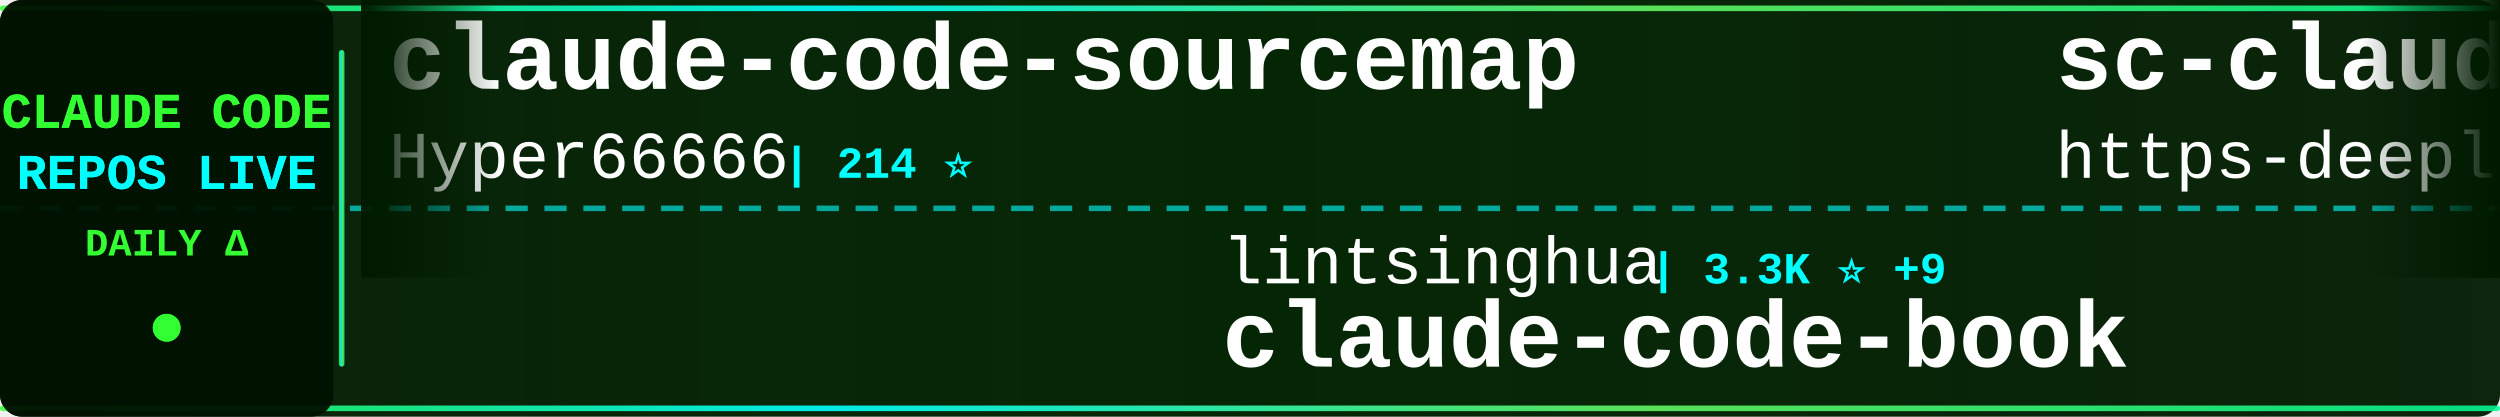
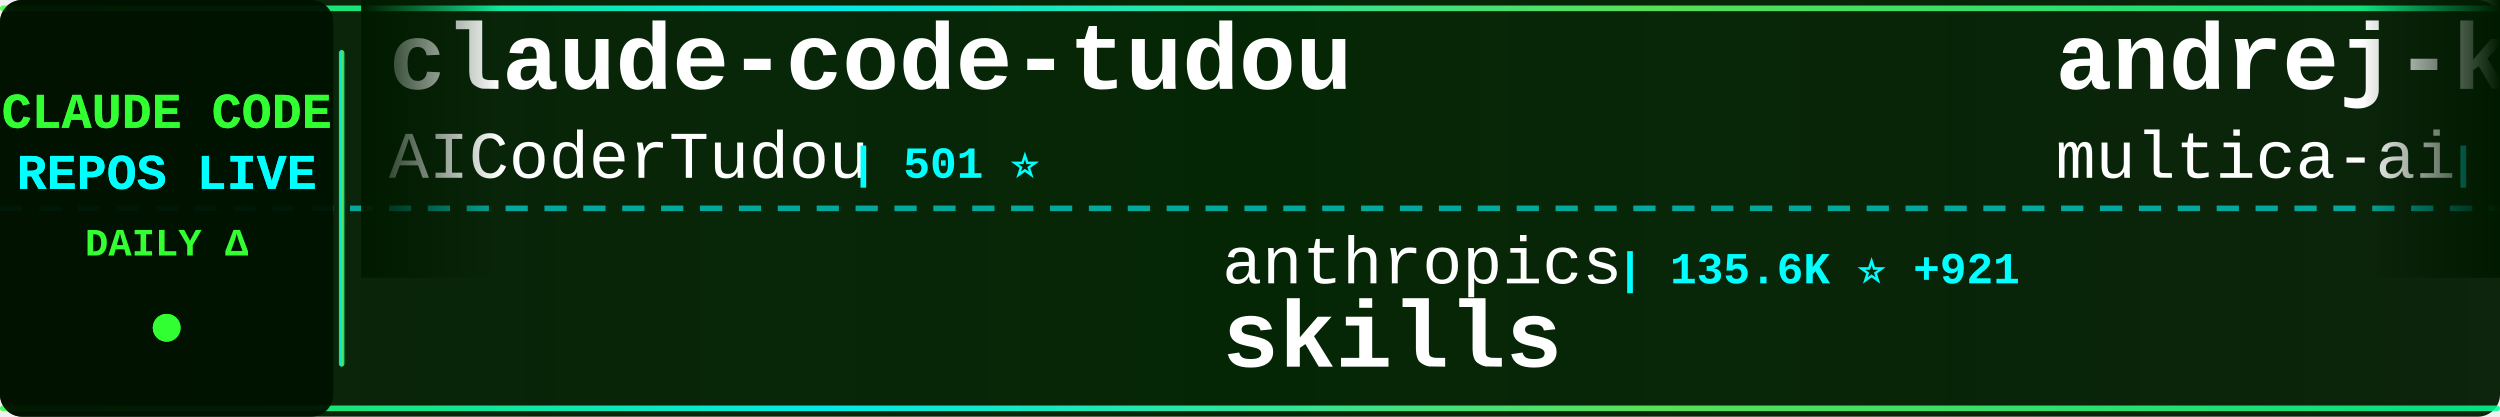
<svg xmlns="http://www.w3.org/2000/svg" width="900" height="150">
  <defs>
    <linearGradient id="tickerBg" x1="0%" y1="0%" x2="100%" y2="0%">
      <stop offset="0%" style="stop-color:#001a00;stop-opacity:0.95" />
      <stop offset="50%" style="stop-color:#002200;stop-opacity:0.98" />
      <stop offset="100%" style="stop-color:#001a00;stop-opacity:0.95" />
    </linearGradient>
    <linearGradient id="borderGrad" x1="0%" y1="0%" x2="100%" y2="0%">
      <stop offset="0%" style="stop-color:#33ff33;stop-opacity:0.85">
        <animate attributeName="stop-opacity" values="0.85;1;0.85" dur="2s" repeatCount="indefinite" />
      </stop>
      <stop offset="33%" style="stop-color:#00ffff;stop-opacity:0.9">
        <animate attributeName="stop-opacity" values="0.9;1;0.9" dur="2.2s" repeatCount="indefinite" />
      </stop>
      <stop offset="66%" style="stop-color:#66ff66;stop-opacity:0.85">
        <animate attributeName="stop-opacity" values="0.85;1;0.85" dur="1.8s" repeatCount="indefinite" />
      </stop>
      <stop offset="100%" style="stop-color:#00ff99;stop-opacity:0.85">
        <animate attributeName="stop-opacity" values="0.85;1;0.85" dur="2s" repeatCount="indefinite" />
      </stop>
    </linearGradient>
    <filter id="textGlow">
      <feGaussianBlur stdDeviation="0.1" result="coloredBlur" />
      <feMerge>
        <feMergeNode in="coloredBlur" />
        <feMergeNode in="SourceGraphic" />
      </feMerge>
    </filter>
    <filter id="metricGlow">
      <feGaussianBlur stdDeviation="0.2" result="coloredBlur" />
      <feMerge>
        <feMergeNode in="coloredBlur" />
        <feMergeNode in="SourceGraphic" />
      </feMerge>
    </filter>
    <linearGradient id="leftFade" x1="0%" y1="0%" x2="100%" y2="0%">
      <stop offset="0%" style="stop-color:#001a00;stop-opacity:1" />
      <stop offset="100%" style="stop-color:#001a00;stop-opacity:0" />
    </linearGradient>
    <linearGradient id="rightFade" x1="0%" y1="0%" x2="100%" y2="0%">
      <stop offset="0%" style="stop-color:#001a00;stop-opacity:0" />
      <stop offset="100%" style="stop-color:#001a00;stop-opacity:1" />
    </linearGradient>
  </defs>
  <rect width="900" height="150" fill="url(#tickerBg)" rx="8" />
  <rect x="0" y="2" width="900" height="2" fill="url(#borderGrad)" rx="1" />
  <rect x="0" y="146" width="900" height="2" fill="url(#borderGrad)" rx="1" />
  <line x1="0" y1="75" x2="900" y2="75" stroke="#00ffff" stroke-width="2" stroke-dasharray="8 6" opacity="0.6" />
  <rect x="0" y="0" width="120" height="150" fill="#001100" opacity="0.95" rx="8" />
  <text x="60" y="46" font-family="'Courier New', monospace" font-size="18" font-weight="bold" fill="#33ff33" text-anchor="middle" filter="url(#textGlow)">
    CLAUDE CODE
  </text>
  <text x="60" y="68" font-family="'Courier New', monospace" font-size="18" font-weight="bold" fill="#00ffff" text-anchor="middle" filter="url(#textGlow)">
    REPOS LIVE
  </text>
  <text x="60" y="92" font-family="'Courier New', monospace" font-size="14" font-weight="bold" fill="#33ff33" text-anchor="middle">
    DAILY Δ
  </text>
  <circle cx="60" cy="118" r="5" fill="#33ff33" filter="url(#metricGlow)">
    <animate attributeName="r" values="4;6;4" dur="1.5s" repeatCount="indefinite" />
    <animate attributeName="opacity" values="0.6;1;0.6" dur="1.5s" repeatCount="indefinite" />
  </circle>
  <rect x="122" y="18" width="2" height="114" fill="url(#borderGrad)" rx="1" />
  <clipPath id="tickerClip">
    <rect x="130" y="0" width="770" height="150" />
  </clipPath>
  <g clip-path="url(#tickerClip)">
    <g id="tickerItems">
      <animateTransform attributeName="transform" attributeType="XML" type="translate" from="0 0" to="-3000 0" dur="54s" repeatCount="indefinite" />
      <g transform="translate(0, 0)">
-         <text x="140" y="32" font-family="'Courier New', monospace" font-size="34" font-weight="bold" fill="#ffffff">claude-code-sourcemap</text>
-         <text x="140" y="64" font-family="'Courier New', monospace" font-size="24" font-weight="normal" fill="#ffffff" opacity="1.0">Hyper66666</text>
-         <text x="282" y="64" font-family="'Courier New', monospace" font-size="16" font-weight="bold" fill="#00ffff"> | 214 ⭐</text>
+         <text x="140" y="32" font-family="'Courier New', monospace" font-size="34" font-weight="bold" fill="#ffffff">claude-code-tudou</text>
+         <text x="140" y="64" font-family="'Courier New', monospace" font-size="24" font-weight="normal" fill="#ffffff" opacity="1.0">AICoderTudou</text>
+         <text x="306" y="64" font-family="'Courier New', monospace" font-size="16" font-weight="bold" fill="#00ffff"> | 501 ⭐</text>
      </g>
      <g transform="translate(300, 0)">
-         <text x="140" y="102" font-family="'Courier New', monospace" font-size="24" font-weight="normal" fill="#ffffff" opacity="1.0">lintsinghua</text>
-         <text x="294" y="102" font-family="'Courier New', monospace" font-size="16" font-weight="bold" fill="#00ffff"> | 3.3K ⭐ +9</text>
-         <text x="140" y="132" font-family="'Courier New', monospace" font-size="34" font-weight="bold" fill="#ffffff">claude-code-book</text>
+         <text x="140" y="102" font-family="'Courier New', monospace" font-size="24" font-weight="normal" fill="#ffffff" opacity="1.0">anthropics</text>
+         <text x="282" y="102" font-family="'Courier New', monospace" font-size="16" font-weight="bold" fill="#00ffff"> | 135.6K ⭐ +921</text>
+         <text x="140" y="132" font-family="'Courier New', monospace" font-size="34" font-weight="bold" fill="#ffffff">skills</text>
      </g>
      <g transform="translate(600, 0)">
-         <text x="140" y="32" font-family="'Courier New', monospace" font-size="34" font-weight="bold" fill="#ffffff">sc-claude-code-files</text>
-         <text x="140" y="64" font-family="'Courier New', monospace" font-size="24" font-weight="normal" fill="#ffffff" opacity="1.0">https-deeplearning-ai</text>
-         <text x="414" y="64" font-family="'Courier New', monospace" font-size="16" font-weight="bold" fill="#00ffff"> | 510 ⭐</text>
+         <text x="140" y="32" font-family="'Courier New', monospace" font-size="34" font-weight="bold" fill="#ffffff">andrej-karpathy-skills</text>
+         <text x="140" y="64" font-family="'Courier New', monospace" font-size="24" font-weight="normal" fill="#ffffff" opacity="1.0">multica-ai</text>
+         <text x="282" y="64" font-family="'Courier New', monospace" font-size="16" font-weight="bold" fill="#00ffff"> | 131.8K ⭐ +1.4K</text>
      </g>
      <g transform="translate(900, 0)">
-         <text x="140" y="102" font-family="'Courier New', monospace" font-size="24" font-weight="normal" fill="#ffffff" opacity="1.0">OneRedOak</text>
-         <text x="270" y="102" font-family="'Courier New', monospace" font-size="16" font-weight="bold" fill="#00ffff"> | 3.8K ⭐ +2</text>
-         <text x="140" y="132" font-family="'Courier New', monospace" font-size="34" font-weight="bold" fill="#ffffff">claude-code-workflows</text>
+         <text x="140" y="102" font-family="'Courier New', monospace" font-size="24" font-weight="normal" fill="#ffffff" opacity="1.0">wshobson</text>
+         <text x="258" y="102" font-family="'Courier New', monospace" font-size="16" font-weight="bold" fill="#00ffff"> | 35.5K ⭐ +57</text>
+         <text x="140" y="132" font-family="'Courier New', monospace" font-size="34" font-weight="bold" fill="#ffffff">agents</text>
      </g>
      <g transform="translate(1200, 0)">
-         <text x="140" y="32" font-family="'Courier New', monospace" font-size="34" font-weight="bold" fill="#ffffff">how-claude-code-works</text>
-         <text x="140" y="64" font-family="'Courier New', monospace" font-size="24" font-weight="normal" fill="#ffffff" opacity="1.0">Windy3f3f3f3f</text>
-         <text x="318" y="64" font-family="'Courier New', monospace" font-size="16" font-weight="bold" fill="#00ffff"> | 2.4K ⭐ +8</text>
+         <text x="140" y="32" font-family="'Courier New', monospace" font-size="34" font-weight="bold" fill="#ffffff">learn-claude-code</text>
+         <text x="140" y="64" font-family="'Courier New', monospace" font-size="24" font-weight="normal" fill="#ffffff" opacity="1.0">shareAI-lab</text>
+         <text x="294" y="64" font-family="'Courier New', monospace" font-size="16" font-weight="bold" fill="#00ffff"> | 60.8K ⭐ +139</text>
      </g>
      <g transform="translate(1500, 0)">
-         <text x="140" y="102" font-family="'Courier New', monospace" font-size="24" font-weight="normal" fill="#ffffff" opacity="1.0">777genius</text>
-         <text x="270" y="102" font-family="'Courier New', monospace" font-size="16" font-weight="bold" fill="#00ffff"> | 911 ⭐ +1</text>
-         <text x="140" y="132" font-family="'Courier New', monospace" font-size="34" font-weight="bold" fill="#ffffff">claude-code-source-code</text>
+         <text x="140" y="102" font-family="'Courier New', monospace" font-size="24" font-weight="normal" fill="#ffffff" opacity="1.0">carlvellotti</text>
+         <text x="306" y="102" font-family="'Courier New', monospace" font-size="16" font-weight="bold" fill="#00ffff"> | 2.0K ⭐ +5</text>
+         <text x="140" y="132" font-family="'Courier New', monospace" font-size="34" font-weight="bold" fill="#ffffff">claude-code-pm-course</text>
      </g>
      <g transform="translate(1800, 0)">
-         <text x="140" y="32" font-family="'Courier New', monospace" font-size="34" font-weight="bold" fill="#ffffff">claude-code-proxy</text>
-         <text x="140" y="64" font-family="'Courier New', monospace" font-size="24" font-weight="normal" fill="#ffffff" opacity="1.0">1rgs</text>
-         <text x="210" y="64" font-family="'Courier New', monospace" font-size="16" font-weight="bold" fill="#00ffff"> | 3.6K ⭐ +1</text>
+         <text x="140" y="32" font-family="'Courier New', monospace" font-size="34" font-weight="bold" fill="#ffffff">claude-code-cli</text>
+         <text x="140" y="64" font-family="'Courier New', monospace" font-size="24" font-weight="normal" fill="#ffffff" opacity="1.0">huangserva</text>
+         <text x="282" y="64" font-family="'Courier New', monospace" font-size="16" font-weight="bold" fill="#00ffff"> | 583 ⭐</text>
      </g>
      <g transform="translate(2100, 0)">
-         <text x="140" y="102" font-family="'Courier New', monospace" font-size="24" font-weight="normal" fill="#ffffff" opacity="1.0">zstmfhy</text>
-         <text x="246" y="102" font-family="'Courier New', monospace" font-size="16" font-weight="bold" fill="#00ffff"> | 189 ⭐</text>
-         <text x="140" y="132" font-family="'Courier New', monospace" font-size="34" font-weight="bold" fill="#ffffff">Claude-code</text>
-       </g>
-       <g transform="translate(2400, 0)">
-         <text x="140" y="32" font-family="'Courier New', monospace" font-size="34" font-weight="bold" fill="#ffffff">claude-code-rev</text>
-         <text x="140" y="64" font-family="'Courier New', monospace" font-size="24" font-weight="normal" fill="#ffffff" opacity="1.0">oboard</text>
-         <text x="234" y="64" font-family="'Courier New', monospace" font-size="16" font-weight="bold" fill="#00ffff"> | 3.1K ⭐ +3</text>
-       </g>
-       <g transform="translate(2700, 0)">
        <text x="140" y="102" font-family="'Courier New', monospace" font-size="24" font-weight="normal" fill="#ffffff" opacity="1.0">sugyan</text>
        <text x="234" y="102" font-family="'Courier New', monospace" font-size="16" font-weight="bold" fill="#00ffff"> | 1.1K ⭐</text>
        <text x="140" y="132" font-family="'Courier New', monospace" font-size="34" font-weight="bold" fill="#ffffff">claude-code-webui</text>
      </g>
+       <g transform="translate(2400, 0)">
+         <text x="140" y="32" font-family="'Courier New', monospace" font-size="34" font-weight="bold" fill="#ffffff">ralph</text>
+         <text x="140" y="64" font-family="'Courier New', monospace" font-size="24" font-weight="normal" fill="#ffffff" opacity="1.0">snarktank</text>
+         <text x="270" y="64" font-family="'Courier New', monospace" font-size="16" font-weight="bold" fill="#00ffff"> | 19.1K ⭐ +28</text>
+       </g>
+       <g transform="translate(2700, 0)">
+         <text x="140" y="102" font-family="'Courier New', monospace" font-size="24" font-weight="normal" fill="#ffffff" opacity="1.0">Alishahryar1</text>
+         <text x="306" y="102" font-family="'Courier New', monospace" font-size="16" font-weight="bold" fill="#00ffff"> | 24.9K ⭐ +221</text>
+         <text x="140" y="132" font-family="'Courier New', monospace" font-size="34" font-weight="bold" fill="#ffffff">free-claude-code</text>
+       </g>
      <g transform="translate(3000, 0)">
-         <text x="140" y="32" font-family="'Courier New', monospace" font-size="34" font-weight="bold" fill="#ffffff">claude-code-sourcemap</text>
-         <text x="140" y="64" font-family="'Courier New', monospace" font-size="24" font-weight="normal" fill="#ffffff" opacity="1.0">Hyper66666</text>
-         <text x="282" y="64" font-family="'Courier New', monospace" font-size="16" font-weight="bold" fill="#00ffff"> | 214 ⭐</text>
+         <text x="140" y="32" font-family="'Courier New', monospace" font-size="34" font-weight="bold" fill="#ffffff">claude-code-tudou</text>
+         <text x="140" y="64" font-family="'Courier New', monospace" font-size="24" font-weight="normal" fill="#ffffff" opacity="1.0">AICoderTudou</text>
+         <text x="306" y="64" font-family="'Courier New', monospace" font-size="16" font-weight="bold" fill="#00ffff"> | 501 ⭐</text>
      </g>
      <g transform="translate(3300, 0)">
-         <text x="140" y="102" font-family="'Courier New', monospace" font-size="24" font-weight="normal" fill="#ffffff" opacity="1.0">lintsinghua</text>
-         <text x="294" y="102" font-family="'Courier New', monospace" font-size="16" font-weight="bold" fill="#00ffff"> | 3.3K ⭐ +9</text>
-         <text x="140" y="132" font-family="'Courier New', monospace" font-size="34" font-weight="bold" fill="#ffffff">claude-code-book</text>
+         <text x="140" y="102" font-family="'Courier New', monospace" font-size="24" font-weight="normal" fill="#ffffff" opacity="1.0">anthropics</text>
+         <text x="282" y="102" font-family="'Courier New', monospace" font-size="16" font-weight="bold" fill="#00ffff"> | 135.6K ⭐ +921</text>
+         <text x="140" y="132" font-family="'Courier New', monospace" font-size="34" font-weight="bold" fill="#ffffff">skills</text>
      </g>
      <g transform="translate(3600, 0)">
-         <text x="140" y="32" font-family="'Courier New', monospace" font-size="34" font-weight="bold" fill="#ffffff">sc-claude-code-files</text>
-         <text x="140" y="64" font-family="'Courier New', monospace" font-size="24" font-weight="normal" fill="#ffffff" opacity="1.0">https-deeplearning-ai</text>
-         <text x="414" y="64" font-family="'Courier New', monospace" font-size="16" font-weight="bold" fill="#00ffff"> | 510 ⭐</text>
+         <text x="140" y="32" font-family="'Courier New', monospace" font-size="34" font-weight="bold" fill="#ffffff">andrej-karpathy-skills</text>
+         <text x="140" y="64" font-family="'Courier New', monospace" font-size="24" font-weight="normal" fill="#ffffff" opacity="1.0">multica-ai</text>
+         <text x="282" y="64" font-family="'Courier New', monospace" font-size="16" font-weight="bold" fill="#00ffff"> | 131.8K ⭐ +1.4K</text>
      </g>
      <g transform="translate(3900, 0)">
-         <text x="140" y="102" font-family="'Courier New', monospace" font-size="24" font-weight="normal" fill="#ffffff" opacity="1.0">OneRedOak</text>
-         <text x="270" y="102" font-family="'Courier New', monospace" font-size="16" font-weight="bold" fill="#00ffff"> | 3.8K ⭐ +2</text>
-         <text x="140" y="132" font-family="'Courier New', monospace" font-size="34" font-weight="bold" fill="#ffffff">claude-code-workflows</text>
+         <text x="140" y="102" font-family="'Courier New', monospace" font-size="24" font-weight="normal" fill="#ffffff" opacity="1.0">wshobson</text>
+         <text x="258" y="102" font-family="'Courier New', monospace" font-size="16" font-weight="bold" fill="#00ffff"> | 35.5K ⭐ +57</text>
+         <text x="140" y="132" font-family="'Courier New', monospace" font-size="34" font-weight="bold" fill="#ffffff">agents</text>
      </g>
    </g>
  </g>
  <rect x="130" y="0" width="50" height="100" fill="url(#leftFade)" />
  <rect x="850" y="0" width="50" height="100" fill="url(#rightFade)" />
</svg>
